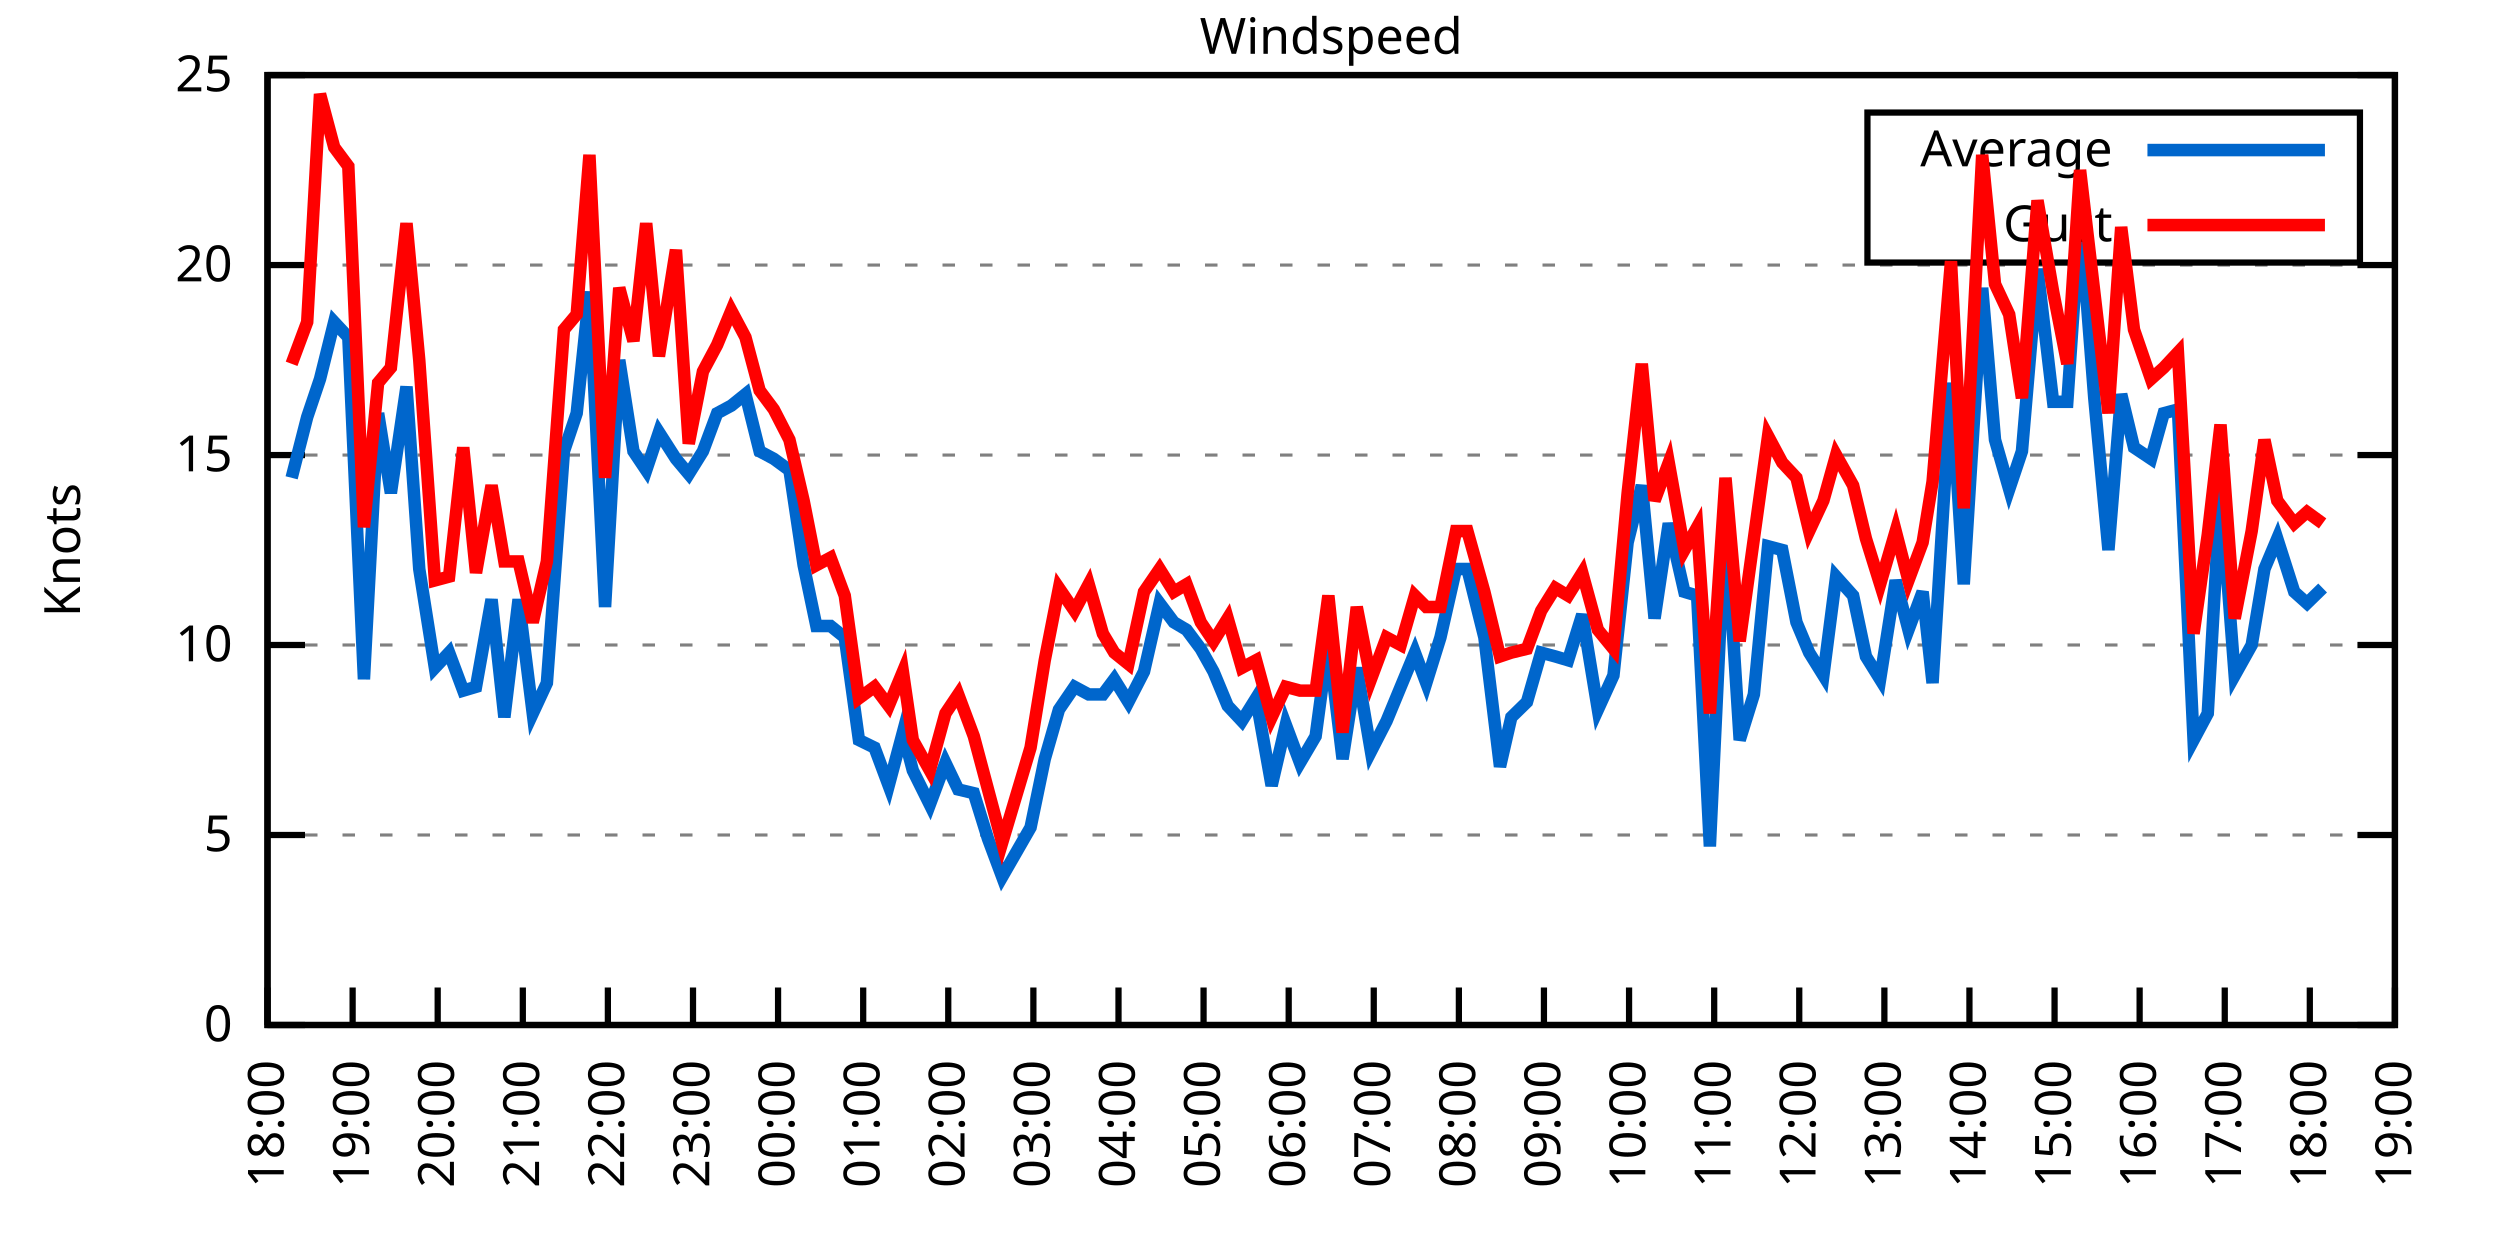
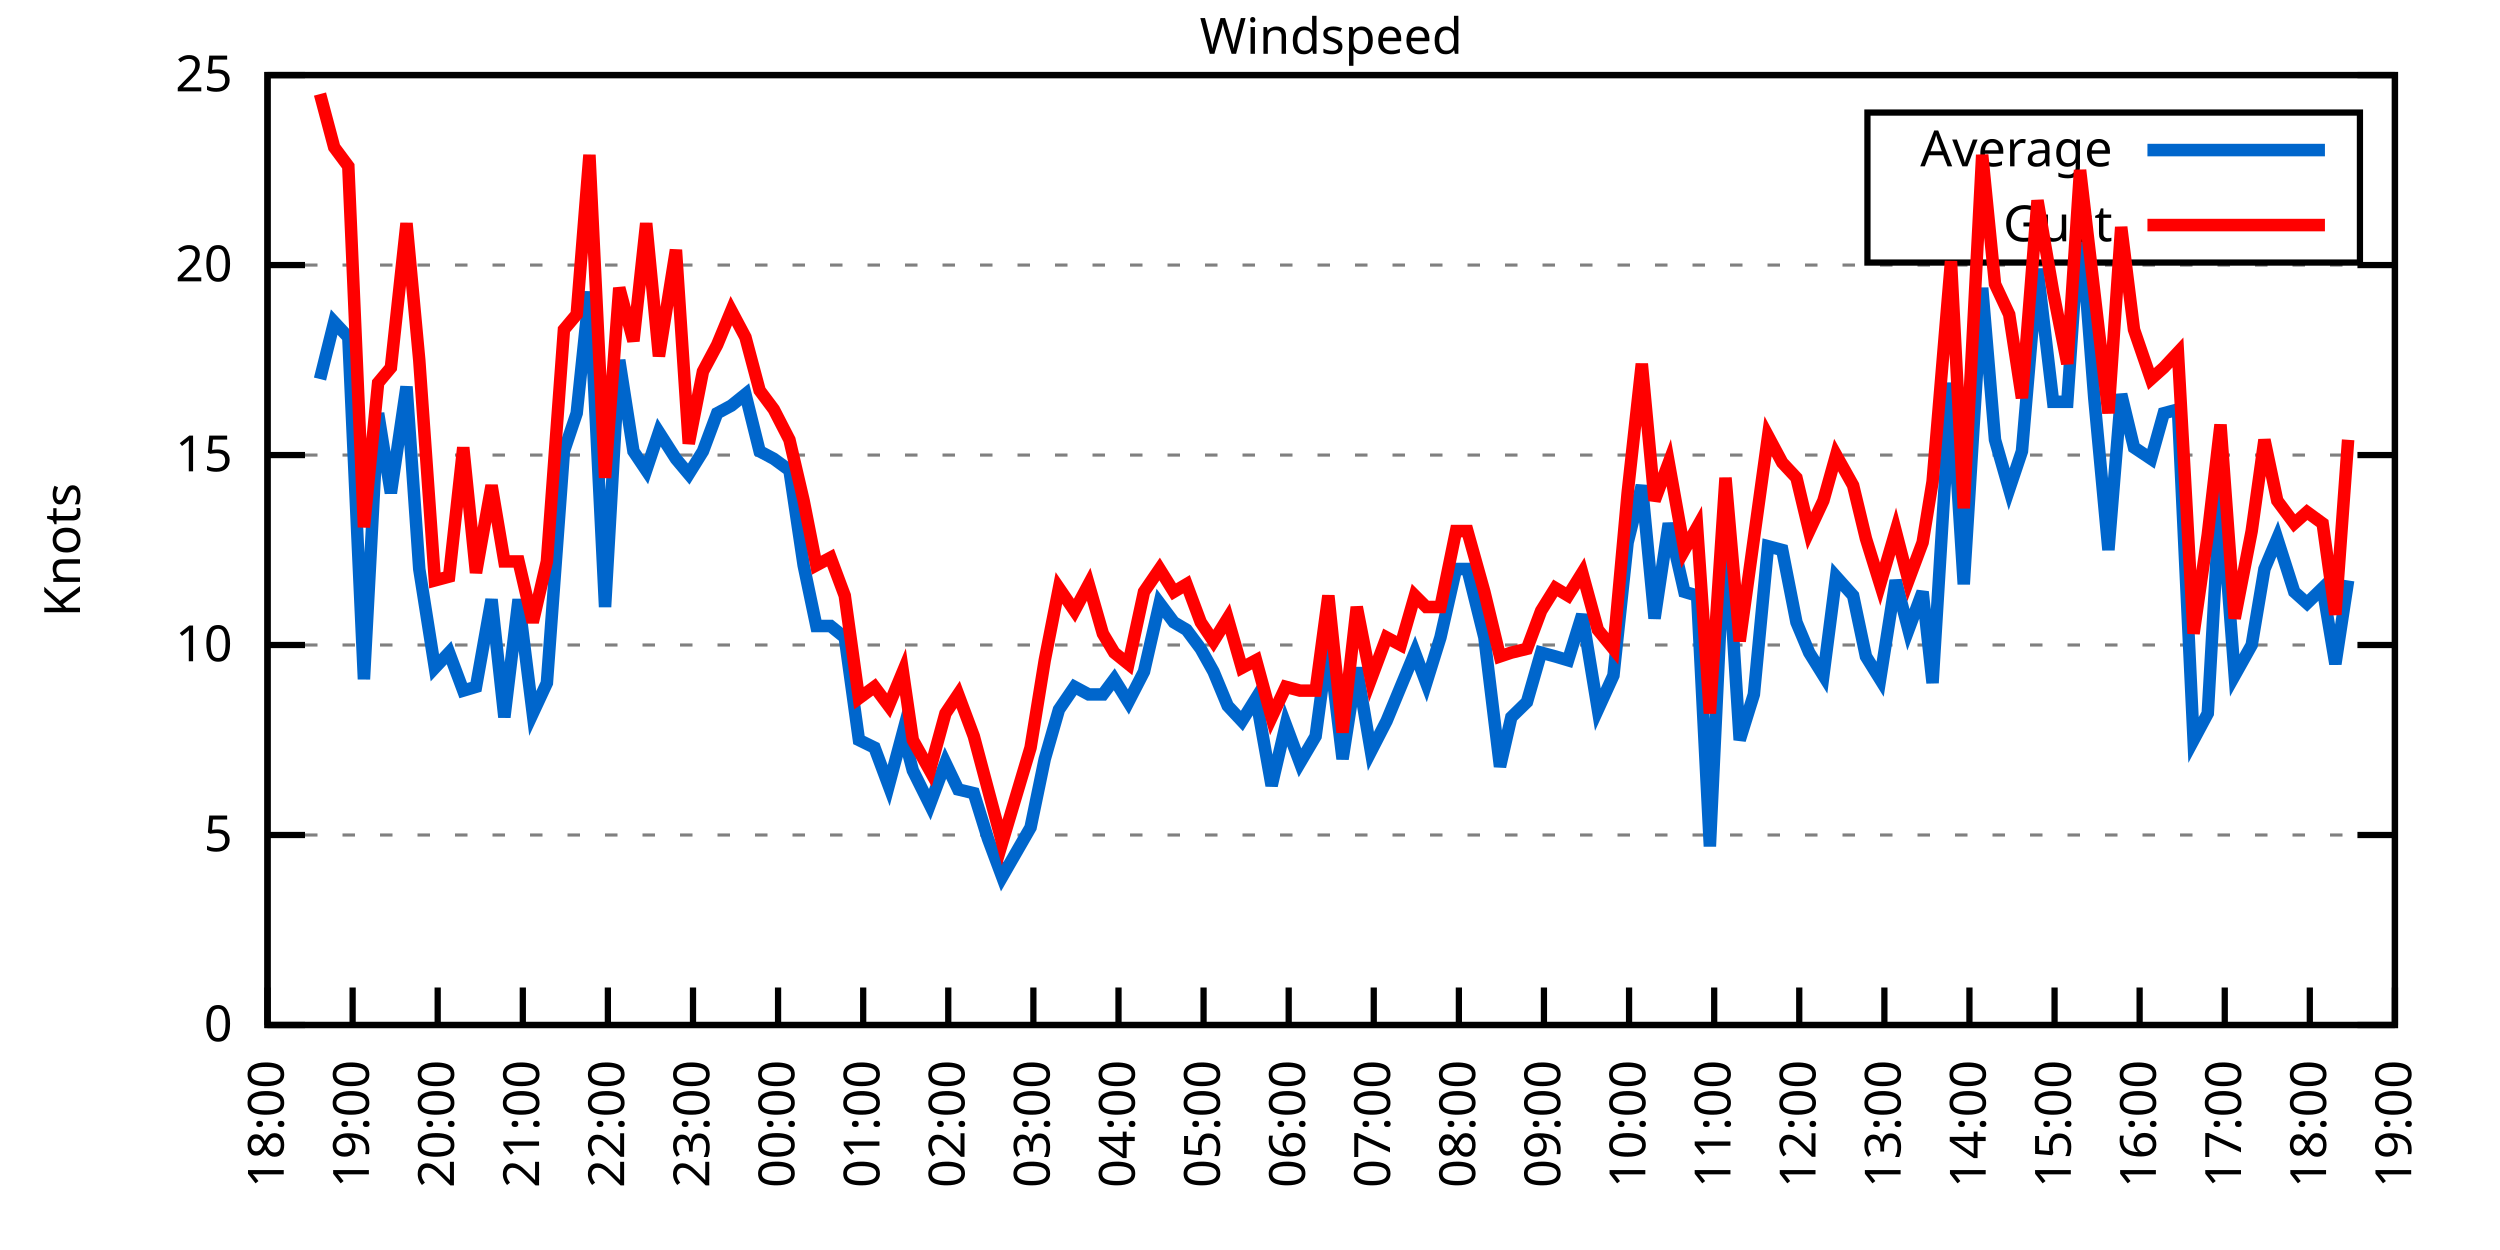
<svg xmlns="http://www.w3.org/2000/svg" xmlns:xlink="http://www.w3.org/1999/xlink" width="400" height="200" viewBox="0 0 400 200">
  <g id="gnuplot_canvas">
    <rect x="0" y="0" width="400" height="200" fill="none" />
    <defs>
      <circle id="gpDot" r="0.5" stroke-width="0.5" stroke="currentColor" />
      <path id="gpPt0" stroke-width="0.333" stroke="currentColor" d="M-1,0 h2 M0,-1 v2" />
      <path id="gpPt1" stroke-width="0.333" stroke="currentColor" d="M-1,-1 L1,1 M1,-1 L-1,1" />
      <path id="gpPt2" stroke-width="0.333" stroke="currentColor" d="M-1,0 L1,0 M0,-1 L0,1 M-1,-1 L1,1 M-1,1 L1,-1" />
      <rect id="gpPt3" stroke-width="0.333" stroke="currentColor" x="-1" y="-1" width="2" height="2" />
      <rect id="gpPt4" stroke-width="0.333" stroke="currentColor" fill="currentColor" x="-1" y="-1" width="2" height="2" />
      <circle id="gpPt5" stroke-width="0.333" stroke="currentColor" cx="0" cy="0" r="1" />
      <use xlink:href="#gpPt5" id="gpPt6" fill="currentColor" stroke="none" />
      <path id="gpPt7" stroke-width="0.333" stroke="currentColor" d="M0,-1.33 L-1.33,0.67 L1.33,0.67 z" />
      <use xlink:href="#gpPt7" id="gpPt8" fill="currentColor" stroke="none" />
      <use xlink:href="#gpPt7" id="gpPt9" stroke="currentColor" transform="rotate(180)" />
      <use xlink:href="#gpPt9" id="gpPt10" fill="currentColor" stroke="none" />
      <use xlink:href="#gpPt3" id="gpPt11" stroke="currentColor" transform="rotate(45)" />
      <use xlink:href="#gpPt11" id="gpPt12" fill="currentColor" stroke="none" />
      <path id="gpPt13" stroke-width="0.333" stroke="currentColor" d="M0,1.330 L1.265,0.411 L0.782,-1.067 L-0.782,-1.076 L-1.265,0.411 z" />
      <use xlink:href="#gpPt13" id="gpPt14" fill="currentColor" stroke="none" />
      <filter id="textbox" filterUnits="objectBoundingBox" x="0" y="0" height="1" width="1">
        <feFlood flood-color="white" flood-opacity="1" result="bgnd" />
        <feComposite in="SourceGraphic" in2="bgnd" operator="atop" />
      </filter>
      <filter id="greybox" filterUnits="objectBoundingBox" x="0" y="0" height="1" width="1">
        <feFlood flood-color="lightgrey" flood-opacity="1" result="grey" />
        <feComposite in="SourceGraphic" in2="grey" operator="atop" />
      </filter>
    </defs>
    <g fill="none" color="white" stroke="currentColor" stroke-width="1.00" stroke-linecap="butt" stroke-linejoin="miter">
</g>
    <g fill="none" color="black" stroke="currentColor" stroke-width="1.00" stroke-linecap="butt" stroke-linejoin="miter">
      <g stroke="none" shape-rendering="crispEdges">
        <polygon fill="rgb(255, 255, 255)" points="42.80,164.00 383.18,164.00 383.18,12.02 42.80,12.02 " />
      </g>
    </g>
    <g fill="none" color="black" stroke="currentColor" stroke-width="1.00" stroke-linecap="butt" stroke-linejoin="miter">
</g>
    <g fill="none" color="black" stroke="black" stroke-width="0.50" stroke-linecap="butt" stroke-linejoin="miter">
</g>
    <g fill="none" color="gray" stroke="currentColor" stroke-width="0.50" stroke-linecap="butt" stroke-linejoin="miter">
      <path stroke="gray" stroke-dasharray="2,4" class="gridline" d="M42.80,164.00 L383.19,164.00  " />
    </g>
    <g fill="none" color="gray" stroke="gray" stroke-width="1.00" stroke-linecap="butt" stroke-linejoin="miter">
</g>
    <g fill="none" color="black" stroke="currentColor" stroke-width="1.00" stroke-linecap="butt" stroke-linejoin="miter">
      <path stroke="black" d="M42.80,164.00 L48.80,164.00 M383.19,164.00 L377.19,164.00  " />
      <g transform="translate(37.20,166.60)" stroke="none" fill="black" font-family="Sans" font-size="8.00" text-anchor="end">
        <text>
          <tspan font-family="Sans"> 0</tspan>
        </text>
      </g>
    </g>
    <g fill="none" color="black" stroke="currentColor" stroke-width="1.00" stroke-linecap="butt" stroke-linejoin="miter">
</g>
    <g fill="none" color="black" stroke="black" stroke-width="0.50" stroke-linecap="butt" stroke-linejoin="miter">
</g>
    <g fill="none" color="gray" stroke="currentColor" stroke-width="0.50" stroke-linecap="butt" stroke-linejoin="miter">
      <path stroke="gray" stroke-dasharray="2,4" class="gridline" d="M42.80,133.60 L383.19,133.60  " />
    </g>
    <g fill="none" color="gray" stroke="gray" stroke-width="1.00" stroke-linecap="butt" stroke-linejoin="miter">
</g>
    <g fill="none" color="black" stroke="currentColor" stroke-width="1.00" stroke-linecap="butt" stroke-linejoin="miter">
      <path stroke="black" d="M42.80,133.60 L48.80,133.60 M383.19,133.60 L377.19,133.60  " />
      <g transform="translate(37.20,136.20)" stroke="none" fill="black" font-family="Sans" font-size="8.00" text-anchor="end">
        <text>
          <tspan font-family="Sans"> 5</tspan>
        </text>
      </g>
    </g>
    <g fill="none" color="black" stroke="currentColor" stroke-width="1.00" stroke-linecap="butt" stroke-linejoin="miter">
</g>
    <g fill="none" color="black" stroke="black" stroke-width="0.50" stroke-linecap="butt" stroke-linejoin="miter">
</g>
    <g fill="none" color="gray" stroke="currentColor" stroke-width="0.50" stroke-linecap="butt" stroke-linejoin="miter">
      <path stroke="gray" stroke-dasharray="2,4" class="gridline" d="M42.80,103.20 L383.19,103.20  " />
    </g>
    <g fill="none" color="gray" stroke="gray" stroke-width="1.00" stroke-linecap="butt" stroke-linejoin="miter">
</g>
    <g fill="none" color="black" stroke="currentColor" stroke-width="1.00" stroke-linecap="butt" stroke-linejoin="miter">
      <path stroke="black" d="M42.80,103.20 L48.80,103.20 M383.19,103.20 L377.19,103.20  " />
      <g transform="translate(37.20,105.80)" stroke="none" fill="black" font-family="Sans" font-size="8.00" text-anchor="end">
        <text>
          <tspan font-family="Sans"> 10</tspan>
        </text>
      </g>
    </g>
    <g fill="none" color="black" stroke="currentColor" stroke-width="1.00" stroke-linecap="butt" stroke-linejoin="miter">
</g>
    <g fill="none" color="black" stroke="black" stroke-width="0.50" stroke-linecap="butt" stroke-linejoin="miter">
</g>
    <g fill="none" color="gray" stroke="currentColor" stroke-width="0.50" stroke-linecap="butt" stroke-linejoin="miter">
      <path stroke="gray" stroke-dasharray="2,4" class="gridline" d="M42.80,72.81 L383.19,72.81  " />
    </g>
    <g fill="none" color="gray" stroke="gray" stroke-width="1.00" stroke-linecap="butt" stroke-linejoin="miter">
</g>
    <g fill="none" color="black" stroke="currentColor" stroke-width="1.00" stroke-linecap="butt" stroke-linejoin="miter">
      <path stroke="black" d="M42.80,72.81 L48.80,72.81 M383.19,72.81 L377.19,72.81  " />
      <g transform="translate(37.20,75.41)" stroke="none" fill="black" font-family="Sans" font-size="8.00" text-anchor="end">
        <text>
          <tspan font-family="Sans"> 15</tspan>
        </text>
      </g>
    </g>
    <g fill="none" color="black" stroke="currentColor" stroke-width="1.00" stroke-linecap="butt" stroke-linejoin="miter">
</g>
    <g fill="none" color="black" stroke="black" stroke-width="0.50" stroke-linecap="butt" stroke-linejoin="miter">
</g>
    <g fill="none" color="gray" stroke="currentColor" stroke-width="0.50" stroke-linecap="butt" stroke-linejoin="miter">
      <path stroke="gray" stroke-dasharray="2,4" class="gridline" d="M42.80,42.41 L383.19,42.41  " />
    </g>
    <g fill="none" color="gray" stroke="gray" stroke-width="1.00" stroke-linecap="butt" stroke-linejoin="miter">
</g>
    <g fill="none" color="black" stroke="currentColor" stroke-width="1.00" stroke-linecap="butt" stroke-linejoin="miter">
      <path stroke="black" d="M42.80,42.41 L48.80,42.41 M383.19,42.41 L377.19,42.41  " />
      <g transform="translate(37.20,45.01)" stroke="none" fill="black" font-family="Sans" font-size="8.00" text-anchor="end">
        <text>
          <tspan font-family="Sans"> 20</tspan>
        </text>
      </g>
    </g>
    <g fill="none" color="black" stroke="currentColor" stroke-width="1.00" stroke-linecap="butt" stroke-linejoin="miter">
</g>
    <g fill="none" color="black" stroke="black" stroke-width="0.50" stroke-linecap="butt" stroke-linejoin="miter">
</g>
    <g fill="none" color="gray" stroke="currentColor" stroke-width="0.50" stroke-linecap="butt" stroke-linejoin="miter">
      <path stroke="gray" stroke-dasharray="2,4" class="gridline" d="M42.80,12.01 L383.19,12.01  " />
    </g>
    <g fill="none" color="gray" stroke="gray" stroke-width="1.00" stroke-linecap="butt" stroke-linejoin="miter">
</g>
    <g fill="none" color="black" stroke="currentColor" stroke-width="1.00" stroke-linecap="butt" stroke-linejoin="miter">
      <path stroke="black" d="M42.80,12.01 L48.80,12.01 M383.19,12.01 L377.19,12.01  " />
      <g transform="translate(37.20,14.61)" stroke="none" fill="black" font-family="Sans" font-size="8.00" text-anchor="end">
        <text>
          <tspan font-family="Sans"> 25</tspan>
        </text>
      </g>
    </g>
    <g fill="none" color="black" stroke="currentColor" stroke-width="1.00" stroke-linecap="butt" stroke-linejoin="miter">
      <path stroke="black" d="M42.80,164.00 L42.80,158.00  " />
      <g transform="translate(45.40,169.60) rotate(270.00)" stroke="none" fill="black" font-family="Sans" font-size="8.00" text-anchor="end">
        <text>
          <tspan font-family="Sans">18:00</tspan>
        </text>
      </g>
    </g>
    <g fill="none" color="black" stroke="currentColor" stroke-width="1.00" stroke-linecap="butt" stroke-linejoin="miter">
      <path stroke="black" d="M56.42,164.00 L56.42,158.00  " />
      <g transform="translate(59.02,169.60) rotate(270.00)" stroke="none" fill="black" font-family="Sans" font-size="8.00" text-anchor="end">
        <text>
          <tspan font-family="Sans">19:00</tspan>
        </text>
      </g>
    </g>
    <g fill="none" color="black" stroke="currentColor" stroke-width="1.00" stroke-linecap="butt" stroke-linejoin="miter">
      <path stroke="black" d="M70.03,164.00 L70.03,158.00  " />
      <g transform="translate(72.63,169.60) rotate(270.00)" stroke="none" fill="black" font-family="Sans" font-size="8.00" text-anchor="end">
        <text>
          <tspan font-family="Sans">20:00</tspan>
        </text>
      </g>
    </g>
    <g fill="none" color="black" stroke="currentColor" stroke-width="1.00" stroke-linecap="butt" stroke-linejoin="miter">
      <path stroke="black" d="M83.65,164.00 L83.65,158.00  " />
      <g transform="translate(86.25,169.60) rotate(270.00)" stroke="none" fill="black" font-family="Sans" font-size="8.00" text-anchor="end">
        <text>
          <tspan font-family="Sans">21:00</tspan>
        </text>
      </g>
    </g>
    <g fill="none" color="black" stroke="currentColor" stroke-width="1.00" stroke-linecap="butt" stroke-linejoin="miter">
      <path stroke="black" d="M97.26,164.00 L97.26,158.00  " />
      <g transform="translate(99.86,169.60) rotate(270.00)" stroke="none" fill="black" font-family="Sans" font-size="8.00" text-anchor="end">
        <text>
          <tspan font-family="Sans">22:00</tspan>
        </text>
      </g>
    </g>
    <g fill="none" color="black" stroke="currentColor" stroke-width="1.00" stroke-linecap="butt" stroke-linejoin="miter">
      <path stroke="black" d="M110.88,164.00 L110.88,158.00  " />
      <g transform="translate(113.48,169.60) rotate(270.00)" stroke="none" fill="black" font-family="Sans" font-size="8.00" text-anchor="end">
        <text>
          <tspan font-family="Sans">23:00</tspan>
        </text>
      </g>
    </g>
    <g fill="none" color="black" stroke="currentColor" stroke-width="1.00" stroke-linecap="butt" stroke-linejoin="miter">
      <path stroke="black" d="M124.49,164.00 L124.49,158.00  " />
      <g transform="translate(127.09,169.60) rotate(270.00)" stroke="none" fill="black" font-family="Sans" font-size="8.00" text-anchor="end">
        <text>
          <tspan font-family="Sans">00:00</tspan>
        </text>
      </g>
    </g>
    <g fill="none" color="black" stroke="currentColor" stroke-width="1.00" stroke-linecap="butt" stroke-linejoin="miter">
      <path stroke="black" d="M138.11,164.00 L138.11,158.00  " />
      <g transform="translate(140.71,169.60) rotate(270.00)" stroke="none" fill="black" font-family="Sans" font-size="8.00" text-anchor="end">
        <text>
          <tspan font-family="Sans">01:00</tspan>
        </text>
      </g>
    </g>
    <g fill="none" color="black" stroke="currentColor" stroke-width="1.00" stroke-linecap="butt" stroke-linejoin="miter">
      <path stroke="black" d="M151.72,164.00 L151.72,158.00  " />
      <g transform="translate(154.32,169.60) rotate(270.00)" stroke="none" fill="black" font-family="Sans" font-size="8.00" text-anchor="end">
        <text>
          <tspan font-family="Sans">02:00</tspan>
        </text>
      </g>
    </g>
    <g fill="none" color="black" stroke="currentColor" stroke-width="1.00" stroke-linecap="butt" stroke-linejoin="miter">
      <path stroke="black" d="M165.34,164.00 L165.34,158.00  " />
      <g transform="translate(167.94,169.60) rotate(270.00)" stroke="none" fill="black" font-family="Sans" font-size="8.00" text-anchor="end">
        <text>
          <tspan font-family="Sans">03:00</tspan>
        </text>
      </g>
    </g>
    <g fill="none" color="black" stroke="currentColor" stroke-width="1.00" stroke-linecap="butt" stroke-linejoin="miter">
      <path stroke="black" d="M178.96,164.00 L178.96,158.00  " />
      <g transform="translate(181.56,169.60) rotate(270.00)" stroke="none" fill="black" font-family="Sans" font-size="8.00" text-anchor="end">
        <text>
          <tspan font-family="Sans">04:00</tspan>
        </text>
      </g>
    </g>
    <g fill="none" color="black" stroke="currentColor" stroke-width="1.00" stroke-linecap="butt" stroke-linejoin="miter">
      <path stroke="black" d="M192.57,164.00 L192.57,158.00  " />
      <g transform="translate(195.17,169.60) rotate(270.00)" stroke="none" fill="black" font-family="Sans" font-size="8.00" text-anchor="end">
        <text>
          <tspan font-family="Sans">05:00</tspan>
        </text>
      </g>
    </g>
    <g fill="none" color="black" stroke="currentColor" stroke-width="1.00" stroke-linecap="butt" stroke-linejoin="miter">
      <path stroke="black" d="M206.19,164.00 L206.19,158.00  " />
      <g transform="translate(208.79,169.60) rotate(270.00)" stroke="none" fill="black" font-family="Sans" font-size="8.00" text-anchor="end">
        <text>
          <tspan font-family="Sans">06:00</tspan>
        </text>
      </g>
    </g>
    <g fill="none" color="black" stroke="currentColor" stroke-width="1.00" stroke-linecap="butt" stroke-linejoin="miter">
      <path stroke="black" d="M219.80,164.00 L219.80,158.00  " />
      <g transform="translate(222.40,169.60) rotate(270.00)" stroke="none" fill="black" font-family="Sans" font-size="8.00" text-anchor="end">
        <text>
          <tspan font-family="Sans">07:00</tspan>
        </text>
      </g>
    </g>
    <g fill="none" color="black" stroke="currentColor" stroke-width="1.00" stroke-linecap="butt" stroke-linejoin="miter">
      <path stroke="black" d="M233.42,164.00 L233.42,158.00  " />
      <g transform="translate(236.02,169.60) rotate(270.00)" stroke="none" fill="black" font-family="Sans" font-size="8.00" text-anchor="end">
        <text>
          <tspan font-family="Sans">08:00</tspan>
        </text>
      </g>
    </g>
    <g fill="none" color="black" stroke="currentColor" stroke-width="1.00" stroke-linecap="butt" stroke-linejoin="miter">
      <path stroke="black" d="M247.03,164.00 L247.03,158.00  " />
      <g transform="translate(249.63,169.60) rotate(270.00)" stroke="none" fill="black" font-family="Sans" font-size="8.00" text-anchor="end">
        <text>
          <tspan font-family="Sans">09:00</tspan>
        </text>
      </g>
    </g>
    <g fill="none" color="black" stroke="currentColor" stroke-width="1.00" stroke-linecap="butt" stroke-linejoin="miter">
      <path stroke="black" d="M260.65,164.00 L260.65,158.00  " />
      <g transform="translate(263.25,169.60) rotate(270.00)" stroke="none" fill="black" font-family="Sans" font-size="8.00" text-anchor="end">
        <text>
          <tspan font-family="Sans">10:00</tspan>
        </text>
      </g>
    </g>
    <g fill="none" color="black" stroke="currentColor" stroke-width="1.00" stroke-linecap="butt" stroke-linejoin="miter">
      <path stroke="black" d="M274.27,164.00 L274.27,158.00  " />
      <g transform="translate(276.87,169.60) rotate(270.00)" stroke="none" fill="black" font-family="Sans" font-size="8.00" text-anchor="end">
        <text>
          <tspan font-family="Sans">11:00</tspan>
        </text>
      </g>
    </g>
    <g fill="none" color="black" stroke="currentColor" stroke-width="1.00" stroke-linecap="butt" stroke-linejoin="miter">
      <path stroke="black" d="M287.88,164.00 L287.88,158.00  " />
      <g transform="translate(290.48,169.60) rotate(270.00)" stroke="none" fill="black" font-family="Sans" font-size="8.00" text-anchor="end">
        <text>
          <tspan font-family="Sans">12:00</tspan>
        </text>
      </g>
    </g>
    <g fill="none" color="black" stroke="currentColor" stroke-width="1.00" stroke-linecap="butt" stroke-linejoin="miter">
      <path stroke="black" d="M301.50,164.00 L301.50,158.00  " />
      <g transform="translate(304.10,169.60) rotate(270.00)" stroke="none" fill="black" font-family="Sans" font-size="8.00" text-anchor="end">
        <text>
          <tspan font-family="Sans">13:00</tspan>
        </text>
      </g>
    </g>
    <g fill="none" color="black" stroke="currentColor" stroke-width="1.00" stroke-linecap="butt" stroke-linejoin="miter">
      <path stroke="black" d="M315.11,164.00 L315.11,158.00  " />
      <g transform="translate(317.71,169.60) rotate(270.00)" stroke="none" fill="black" font-family="Sans" font-size="8.00" text-anchor="end">
        <text>
          <tspan font-family="Sans">14:00</tspan>
        </text>
      </g>
    </g>
    <g fill="none" color="black" stroke="currentColor" stroke-width="1.00" stroke-linecap="butt" stroke-linejoin="miter">
      <path stroke="black" d="M328.73,164.00 L328.73,158.00  " />
      <g transform="translate(331.33,169.60) rotate(270.00)" stroke="none" fill="black" font-family="Sans" font-size="8.00" text-anchor="end">
        <text>
          <tspan font-family="Sans">15:00</tspan>
        </text>
      </g>
    </g>
    <g fill="none" color="black" stroke="currentColor" stroke-width="1.00" stroke-linecap="butt" stroke-linejoin="miter">
      <path stroke="black" d="M342.34,164.00 L342.34,158.00  " />
      <g transform="translate(344.94,169.60) rotate(270.00)" stroke="none" fill="black" font-family="Sans" font-size="8.00" text-anchor="end">
        <text>
          <tspan font-family="Sans">16:00</tspan>
        </text>
      </g>
    </g>
    <g fill="none" color="black" stroke="currentColor" stroke-width="1.00" stroke-linecap="butt" stroke-linejoin="miter">
      <path stroke="black" d="M355.96,164.00 L355.96,158.00  " />
      <g transform="translate(358.56,169.60) rotate(270.00)" stroke="none" fill="black" font-family="Sans" font-size="8.00" text-anchor="end">
        <text>
          <tspan font-family="Sans">17:00</tspan>
        </text>
      </g>
    </g>
    <g fill="none" color="black" stroke="currentColor" stroke-width="1.00" stroke-linecap="butt" stroke-linejoin="miter">
      <path stroke="black" d="M369.57,164.00 L369.57,158.00  " />
      <g transform="translate(372.17,169.60) rotate(270.00)" stroke="none" fill="black" font-family="Sans" font-size="8.00" text-anchor="end">
        <text>
          <tspan font-family="Sans">18:00</tspan>
        </text>
      </g>
    </g>
    <g fill="none" color="black" stroke="currentColor" stroke-width="1.00" stroke-linecap="butt" stroke-linejoin="miter">
      <path stroke="black" d="M383.19,164.00 L383.19,158.00  " />
      <g transform="translate(385.79,169.60) rotate(270.00)" stroke="none" fill="black" font-family="Sans" font-size="8.00" text-anchor="end">
        <text>
          <tspan font-family="Sans">19:00</tspan>
        </text>
      </g>
    </g>
    <g fill="none" color="black" stroke="currentColor" stroke-width="1.00" stroke-linecap="butt" stroke-linejoin="miter">
</g>
    <g fill="none" color="black" stroke="currentColor" stroke-width="1.00" stroke-linecap="butt" stroke-linejoin="miter">
      <path stroke="black" d="M42.80,12.01 L42.80,164.00 L383.19,164.00 L383.19,12.01 L42.80,12.01 Z  " />
    </g>
    <g fill="none" color="black" stroke="currentColor" stroke-width="1.00" stroke-linecap="butt" stroke-linejoin="miter">
</g>
    <g fill="none" color="black" stroke="currentColor" stroke-width="1.00" stroke-linecap="butt" stroke-linejoin="miter">
      <path stroke="black" d="M298.79,42.01 L298.79,18.01 L377.59,18.01 L377.59,42.01 L298.79,42.01 Z  " />
    </g>
    <g id="Windspeed_plot_1">
      <g fill="none" color="white" stroke="black" stroke-width="2.00" stroke-linecap="butt" stroke-linejoin="miter">
</g>
      <g fill="none" color="black" stroke="currentColor" stroke-width="2.00" stroke-linecap="butt" stroke-linejoin="miter">
        <g transform="translate(337.99,26.61)" stroke="none" fill="black" font-family="Sans" font-size="8.00" text-anchor="end">
          <text>
            <tspan font-family="Sans">Average</tspan>
          </text>
        </g>
      </g>
      <g fill="none" color="black" stroke="currentColor" stroke-width="2.00" stroke-linecap="butt" stroke-linejoin="miter">
-         <path stroke="rgb(  0, 102, 204)" d="M343.59,24.01 L371.99,24.01 M46.66,76.45 L49.15,66.73 L51.20,60.65 L53.47,51.53 L55.73,53.96 L58.23,108.68   L60.50,66.12 L62.54,78.89 L65.04,61.86 L67.08,91.04 L69.58,106.85 L71.85,104.42 L74.12,110.50 L76.16,109.89   L78.65,95.91 L80.70,114.76 L82.97,95.91 L85.24,114.15 L87.50,109.28 L90.23,72.20 L92.27,66.12 L94.31,46.66   L96.81,97.12 L99.08,57.61 L101.35,72.20 L103.39,75.24 L105.43,69.16 L108.15,73.41 L110.20,75.85 L112.47,72.20   L114.74,66.12 L117.01,64.90 L119.27,63.08 L121.54,72.20 L123.81,73.41 L126.31,75.24 L128.58,90.44 L130.62,100.16   L132.89,100.16 L135.16,101.99 L137.43,118.40 L139.92,119.62 L142.19,125.70 L144.46,117.19 L146.05,123.27 L148.77,128.74   L151.27,122.05 L153.31,126.31 L155.81,126.91 L158.08,134.21 L160.35,140.29 L164.89,132.39 L167.16,121.44 L169.43,113.54   L171.92,109.89 L174.19,111.11 L176.46,111.11 L178.28,108.68 L180.54,112.32 L183.04,107.46 L185.54,96.52 L187.81,99.56   L189.85,100.77 L192.12,103.81 L194.16,107.46 L196.43,112.93 L198.70,115.36 L200.97,111.72 L203.46,125.70 L205.73,115.97   L208.00,122.05 L210.50,117.80 L212.54,102.60 L214.81,121.44 L217.08,106.85 L219.35,120.23 L221.85,115.36 L224.11,109.89   L226.38,104.42 L228.20,109.28 L230.47,101.99 L232.96,91.04 L234.78,91.04 L237.50,101.99 L240.00,122.66 L241.81,114.76   L244.31,112.32 L246.58,104.42 L248.85,105.03 L250.89,105.64 L253.16,98.34 L255.66,113.54 L258.15,108.07 L260.42,86.79   L262.69,77.67 L264.73,98.95 L267.00,83.75 L269.50,94.69 L271.54,95.30 L273.58,135.43 L276.08,82.53 L278.35,118.40   L280.62,111.11 L282.89,87.40 L285.16,88.00 L287.43,99.56 L289.47,104.42 L291.74,108.07 L293.78,92.26 L296.50,95.30   L298.55,105.03 L300.82,108.68 L303.31,92.87 L305.35,100.77 L307.62,94.69 L309.21,109.28 L312.16,61.25 L314.20,93.48   L317.15,46.06 L319.20,70.37 L321.47,78.28 L323.51,72.20 L326.00,43.02 L328.50,64.29 L330.77,64.29 L332.81,34.50   L335.08,63.69 L337.35,88.00 L339.39,63.08 L341.44,71.59 L344.16,73.41 L346.20,66.12 L348.47,65.51 L350.97,118.40   L353.24,114.15 L355.28,78.28 L357.55,108.07 L360.27,103.20 L362.31,91.04 L364.36,86.18 L367.08,94.69 L369.12,96.52   L371.62,94.08  " />
+         <path stroke="rgb(  0, 102, 204)" d="M343.59,24.01 L371.99,24.01 M51.20,60.65 L53.47,51.53 L55.73,53.96 L58.23,108.68 L60.50,66.12 L62.54,78.89   L65.04,61.86 L67.08,91.04 L69.58,106.85 L71.85,104.42 L74.12,110.50 L76.16,109.89 L78.65,95.91 L80.70,114.76   L82.97,95.91 L85.24,114.15 L87.50,109.28 L90.23,72.20 L92.27,66.12 L94.31,46.66 L96.81,97.12 L99.08,57.61   L101.35,72.20 L103.39,75.24 L105.43,69.16 L108.15,73.41 L110.20,75.85 L112.47,72.20 L114.74,66.12 L117.01,64.90   L119.27,63.08 L121.54,72.20 L123.81,73.41 L126.31,75.24 L128.58,90.44 L130.62,100.16 L132.89,100.16 L135.16,101.99   L137.43,118.40 L139.92,119.62 L142.19,125.70 L144.46,117.19 L146.05,123.27 L148.77,128.74 L151.27,122.05 L153.31,126.31   L155.81,126.91 L158.08,134.21 L160.35,140.29 L164.89,132.39 L167.16,121.44 L169.43,113.54 L171.92,109.89 L174.19,111.11   L176.46,111.11 L178.28,108.68 L180.54,112.32 L183.04,107.46 L185.54,96.52 L187.81,99.56 L189.85,100.77 L192.12,103.81   L194.16,107.46 L196.43,112.93 L198.70,115.36 L200.97,111.72 L203.46,125.70 L205.73,115.97 L208.00,122.05 L210.50,117.80   L212.54,102.60 L214.81,121.44 L217.08,106.85 L219.35,120.23 L221.85,115.36 L224.11,109.89 L226.38,104.42 L228.20,109.28   L230.47,101.99 L232.96,91.04 L234.78,91.04 L237.50,101.99 L240.00,122.66 L241.81,114.76 L244.31,112.32 L246.58,104.42   L248.85,105.03 L250.89,105.64 L253.16,98.34 L255.66,113.54 L258.15,108.07 L260.42,86.79 L262.69,77.67 L264.73,98.95   L267.00,83.75 L269.50,94.69 L271.54,95.30 L273.58,135.43 L276.08,82.53 L278.35,118.40 L280.62,111.11 L282.89,87.40   L285.16,88.00 L287.43,99.56 L289.47,104.42 L291.74,108.07 L293.78,92.26 L296.50,95.30 L298.55,105.03 L300.82,108.68   L303.31,92.87 L305.35,100.77 L307.62,94.69 L309.21,109.28 L312.16,61.25 L314.20,93.48 L317.15,46.06 L319.20,70.37   L321.47,78.28 L323.51,72.20 L326.00,43.02 L328.50,64.29 L330.77,64.29 L332.81,34.50 L335.08,63.69 L337.35,88.00   L339.39,63.08 L341.44,71.59 L344.16,73.41 L346.20,66.12 L348.47,65.51 L350.97,118.40 L353.24,114.15 L355.28,78.28   L357.55,108.07 L360.27,103.20 L362.31,91.04 L364.36,86.18 L367.08,94.69 L369.12,96.52 L371.62,94.08 L373.66,106.24   L375.70,92.87  " />
      </g>
    </g>
    <g id="Windspeed_plot_2">
      <g fill="none" color="black" stroke="currentColor" stroke-width="2.00" stroke-linecap="butt" stroke-linejoin="miter">
        <g transform="translate(337.99,38.61)" stroke="none" fill="black" font-family="Sans" font-size="8.00" text-anchor="end">
          <text>
            <tspan font-family="Sans">Gust</tspan>
          </text>
        </g>
      </g>
      <g fill="none" color="black" stroke="currentColor" stroke-width="2.00" stroke-linecap="butt" stroke-linejoin="miter">
-         <path stroke="rgb(255,   0,   0)" d="M343.59,36.01 L371.99,36.01 M46.66,58.21 L49.15,51.53 L51.20,15.05 L53.47,23.56 L55.73,26.60 L58.23,84.36   L60.50,61.25 L62.54,58.82 L65.04,35.72 L67.08,57.61 L69.58,92.87 L71.85,92.26 L74.12,71.59 L76.16,91.65   L78.65,77.67 L80.70,89.83 L82.97,89.83 L85.24,99.56 L87.50,89.83 L90.23,52.74 L92.27,50.31 L94.31,24.78   L96.81,76.45 L99.08,46.06 L101.35,54.57 L103.39,35.72 L105.43,57.00 L108.15,39.98 L110.20,70.98 L112.47,59.43   L114.74,55.18 L117.01,49.70 L119.27,53.96 L121.54,62.47 L123.81,65.51 L126.31,70.37 L128.58,80.10 L130.62,90.44   L132.89,89.22 L135.16,95.30 L137.43,111.72 L139.92,109.89 L142.19,112.93 L144.46,107.46 L146.05,118.40 L148.77,123.27   L151.27,114.15 L153.31,111.11 L155.81,117.80 L158.08,126.31 L160.35,134.82 L164.89,119.62 L167.16,105.64 L169.43,94.08   L171.92,97.73 L174.19,93.48 L176.46,101.38 L178.28,104.42 L180.54,106.24 L183.04,94.69 L185.54,91.04 L187.81,94.69   L189.85,93.48 L192.12,99.56 L194.16,102.60 L196.43,98.95 L198.70,106.85 L200.97,105.64 L203.46,114.76 L205.73,109.89   L208.00,110.50 L210.50,110.50 L212.54,95.30 L214.81,117.19 L217.08,97.12 L219.35,108.68 L221.85,101.99 L224.11,103.20   L226.38,95.30 L228.20,97.12 L230.47,97.12 L232.96,84.97 L234.78,84.97 L237.50,94.69 L240.00,105.03 L241.81,104.42   L244.31,103.81 L246.58,97.73 L248.85,94.08 L250.89,95.30 L253.16,91.65 L255.66,100.77 L258.15,103.81 L260.42,78.89   L262.69,58.21 L264.73,80.10 L267.00,74.02 L269.50,88.00 L271.54,84.36 L273.58,114.15 L276.08,76.45 L278.35,102.60   L280.62,86.18 L282.89,69.77 L285.16,74.02 L287.43,76.45 L289.47,84.97 L291.74,80.10 L293.78,72.81 L296.50,77.67   L298.55,86.18 L300.82,93.48 L303.31,84.97 L305.35,92.87 L307.62,86.79 L309.21,77.06 L312.16,41.80 L314.20,81.32   L317.15,24.78 L319.20,45.45 L321.47,50.31 L323.51,63.69 L326.00,32.07 L328.50,46.66 L330.77,58.21 L332.81,27.21   L335.08,46.66 L337.35,66.12 L339.39,36.33 L341.44,52.74 L344.16,60.65 L346.20,58.82 L348.47,56.39 L350.97,101.38   L353.24,85.57 L355.28,67.94 L357.55,98.95 L360.27,84.97 L362.31,70.37 L364.36,80.10 L367.08,83.75 L369.12,81.93   L371.62,83.75  " />
+         <path stroke="rgb(255,   0,   0)" d="M343.59,36.01 L371.99,36.01 M51.20,15.05 L53.47,23.56 L55.73,26.60 L58.23,84.36 L60.50,61.25 L62.54,58.82   L65.04,35.72 L67.08,57.61 L69.58,92.87 L71.85,92.26 L74.12,71.59 L76.16,91.65 L78.65,77.67 L80.70,89.83   L82.97,89.83 L85.24,99.56 L87.50,89.83 L90.23,52.74 L92.27,50.31 L94.31,24.78 L96.81,76.45 L99.08,46.06   L101.35,54.57 L103.39,35.72 L105.43,57.00 L108.15,39.98 L110.20,70.98 L112.47,59.43 L114.74,55.18 L117.01,49.70   L119.27,53.96 L121.54,62.47 L123.81,65.51 L126.31,70.37 L128.58,80.10 L130.62,90.44 L132.89,89.22 L135.16,95.30   L137.43,111.72 L139.92,109.89 L142.19,112.93 L144.46,107.46 L146.05,118.40 L148.77,123.27 L151.27,114.15 L153.31,111.11   L155.81,117.80 L158.08,126.31 L160.35,134.82 L164.89,119.62 L167.16,105.64 L169.43,94.08 L171.92,97.73 L174.19,93.48   L176.46,101.38 L178.28,104.42 L180.54,106.24 L183.04,94.69 L185.54,91.04 L187.81,94.69 L189.85,93.48 L192.12,99.56   L194.16,102.60 L196.43,98.95 L198.70,106.85 L200.97,105.64 L203.46,114.76 L205.73,109.89 L208.00,110.50 L210.50,110.50   L212.54,95.30 L214.81,117.19 L217.08,97.12 L219.35,108.68 L221.85,101.99 L224.11,103.20 L226.38,95.30 L228.20,97.12   L230.47,97.12 L232.96,84.97 L234.78,84.97 L237.50,94.69 L240.00,105.03 L241.81,104.42 L244.31,103.81 L246.58,97.73   L248.85,94.08 L250.89,95.30 L253.16,91.65 L255.66,100.77 L258.15,103.81 L260.42,78.89 L262.69,58.21 L264.73,80.10   L267.00,74.02 L269.50,88.00 L271.54,84.36 L273.58,114.15 L276.08,76.45 L278.35,102.60 L280.62,86.18 L282.89,69.77   L285.16,74.02 L287.43,76.45 L289.47,84.97 L291.74,80.10 L293.78,72.81 L296.50,77.67 L298.55,86.18 L300.82,93.48   L303.31,84.97 L305.35,92.87 L307.62,86.79 L309.21,77.06 L312.16,41.80 L314.20,81.32 L317.15,24.78 L319.20,45.45   L321.47,50.31 L323.51,63.69 L326.00,32.07 L328.50,46.66 L330.77,58.21 L332.81,27.21 L335.08,46.66 L337.35,66.12   L339.39,36.33 L341.44,52.74 L344.16,60.65 L346.20,58.82 L348.47,56.39 L350.97,101.38 L353.24,85.57 L355.28,67.94   L357.55,98.95 L360.27,84.97 L362.31,70.37 L364.36,80.10 L367.08,83.75 L369.12,81.93 L371.62,83.75 L373.66,98.34   L375.70,70.37  " />
      </g>
    </g>
    <g fill="none" color="black" stroke="currentColor" stroke-width="2.00" stroke-linecap="butt" stroke-linejoin="miter">
</g>
    <g fill="none" color="black" stroke="black" stroke-width="1.00" stroke-linecap="butt" stroke-linejoin="miter">
</g>
    <g fill="none" color="black" stroke="currentColor" stroke-width="1.00" stroke-linecap="butt" stroke-linejoin="miter">
      <path stroke="black" d="M42.80,12.01 L42.80,164.00 L383.19,164.00 L383.19,12.01 L42.80,12.01 Z  " />
      <g transform="translate(12.80,88.01) rotate(270.00)" stroke="none" fill="black" font-family="Sans" font-size="8.00" text-anchor="middle">
        <text>
          <tspan font-family="Sans">Knots</tspan>
        </text>
      </g>
    </g>
    <g fill="none" color="black" stroke="currentColor" stroke-width="1.00" stroke-linecap="butt" stroke-linejoin="miter">
</g>
    <g fill="none" color="black" stroke="currentColor" stroke-width="1.00" stroke-linecap="butt" stroke-linejoin="miter">
      <g transform="translate(212.99,8.61)" stroke="none" fill="black" font-family="Sans" font-size="8.00" text-anchor="middle">
        <text>
          <tspan font-family="Sans">Windspeed</tspan>
        </text>
      </g>
    </g>
    <g fill="none" color="black" stroke="currentColor" stroke-width="1.00" stroke-linecap="butt" stroke-linejoin="miter">
</g>
  </g>
</svg>
